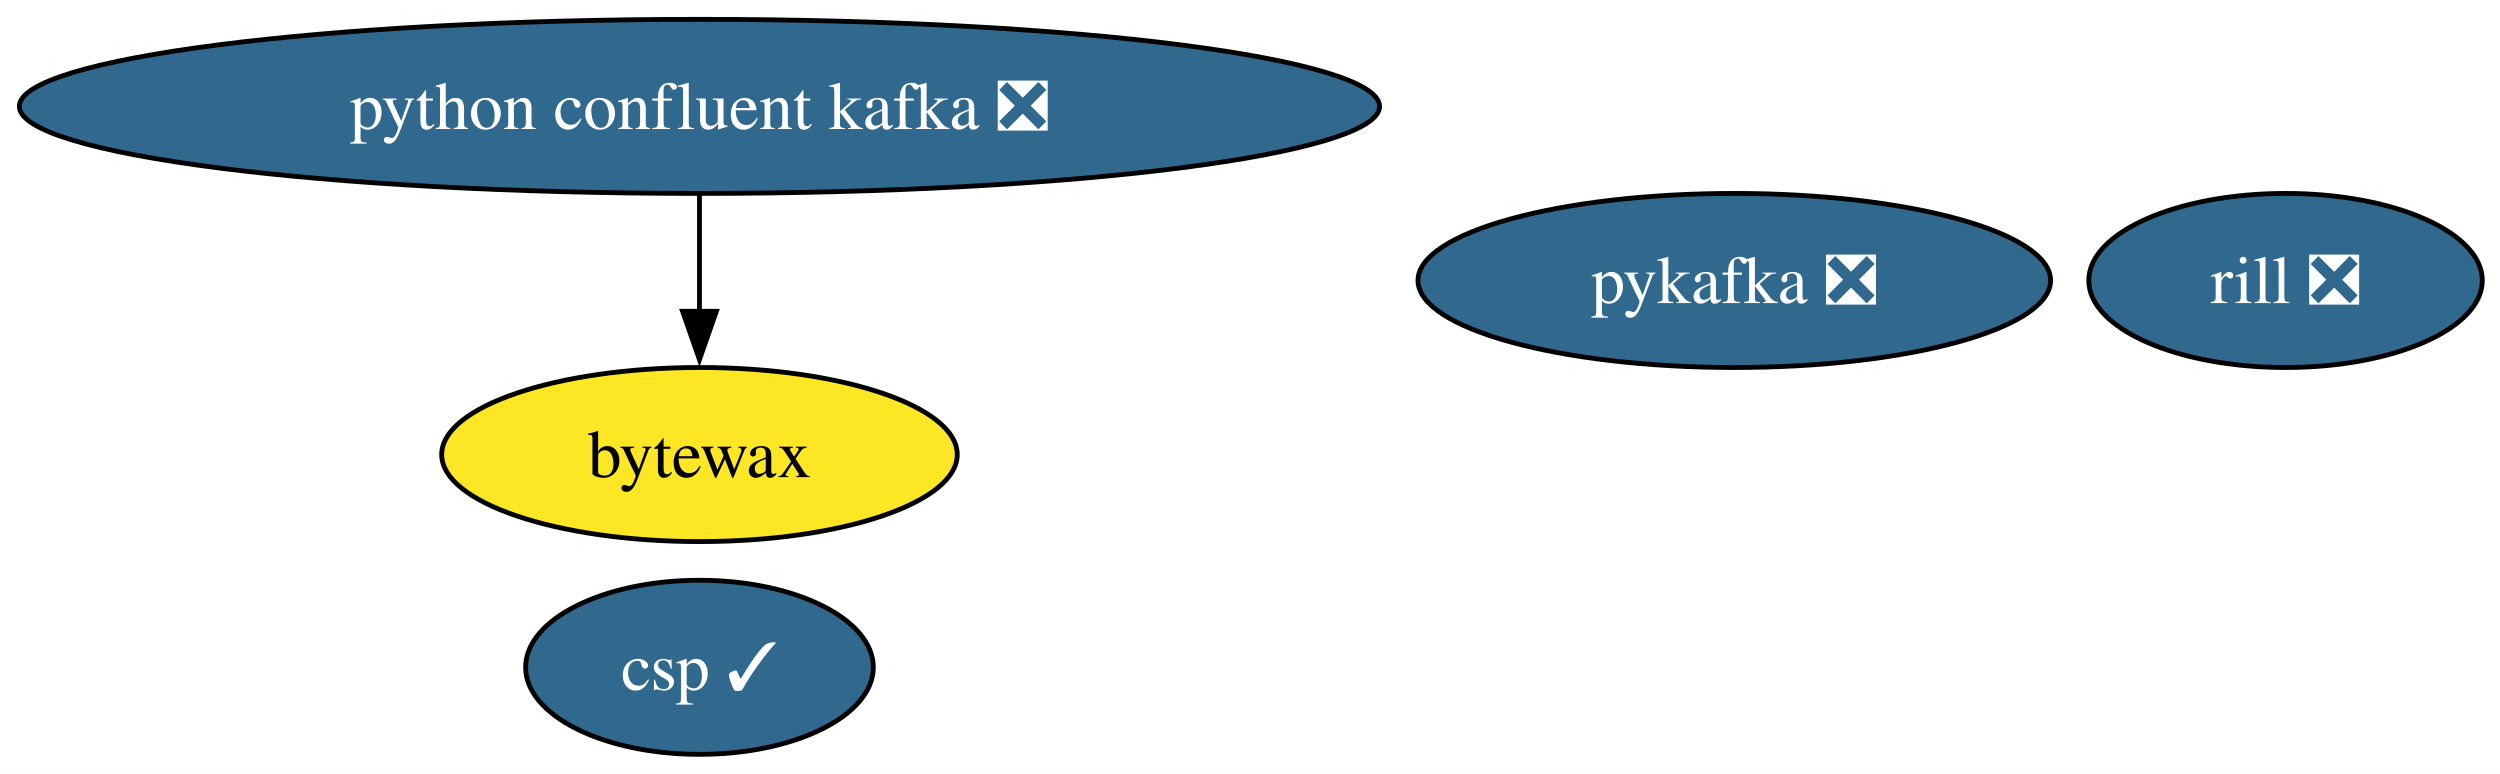
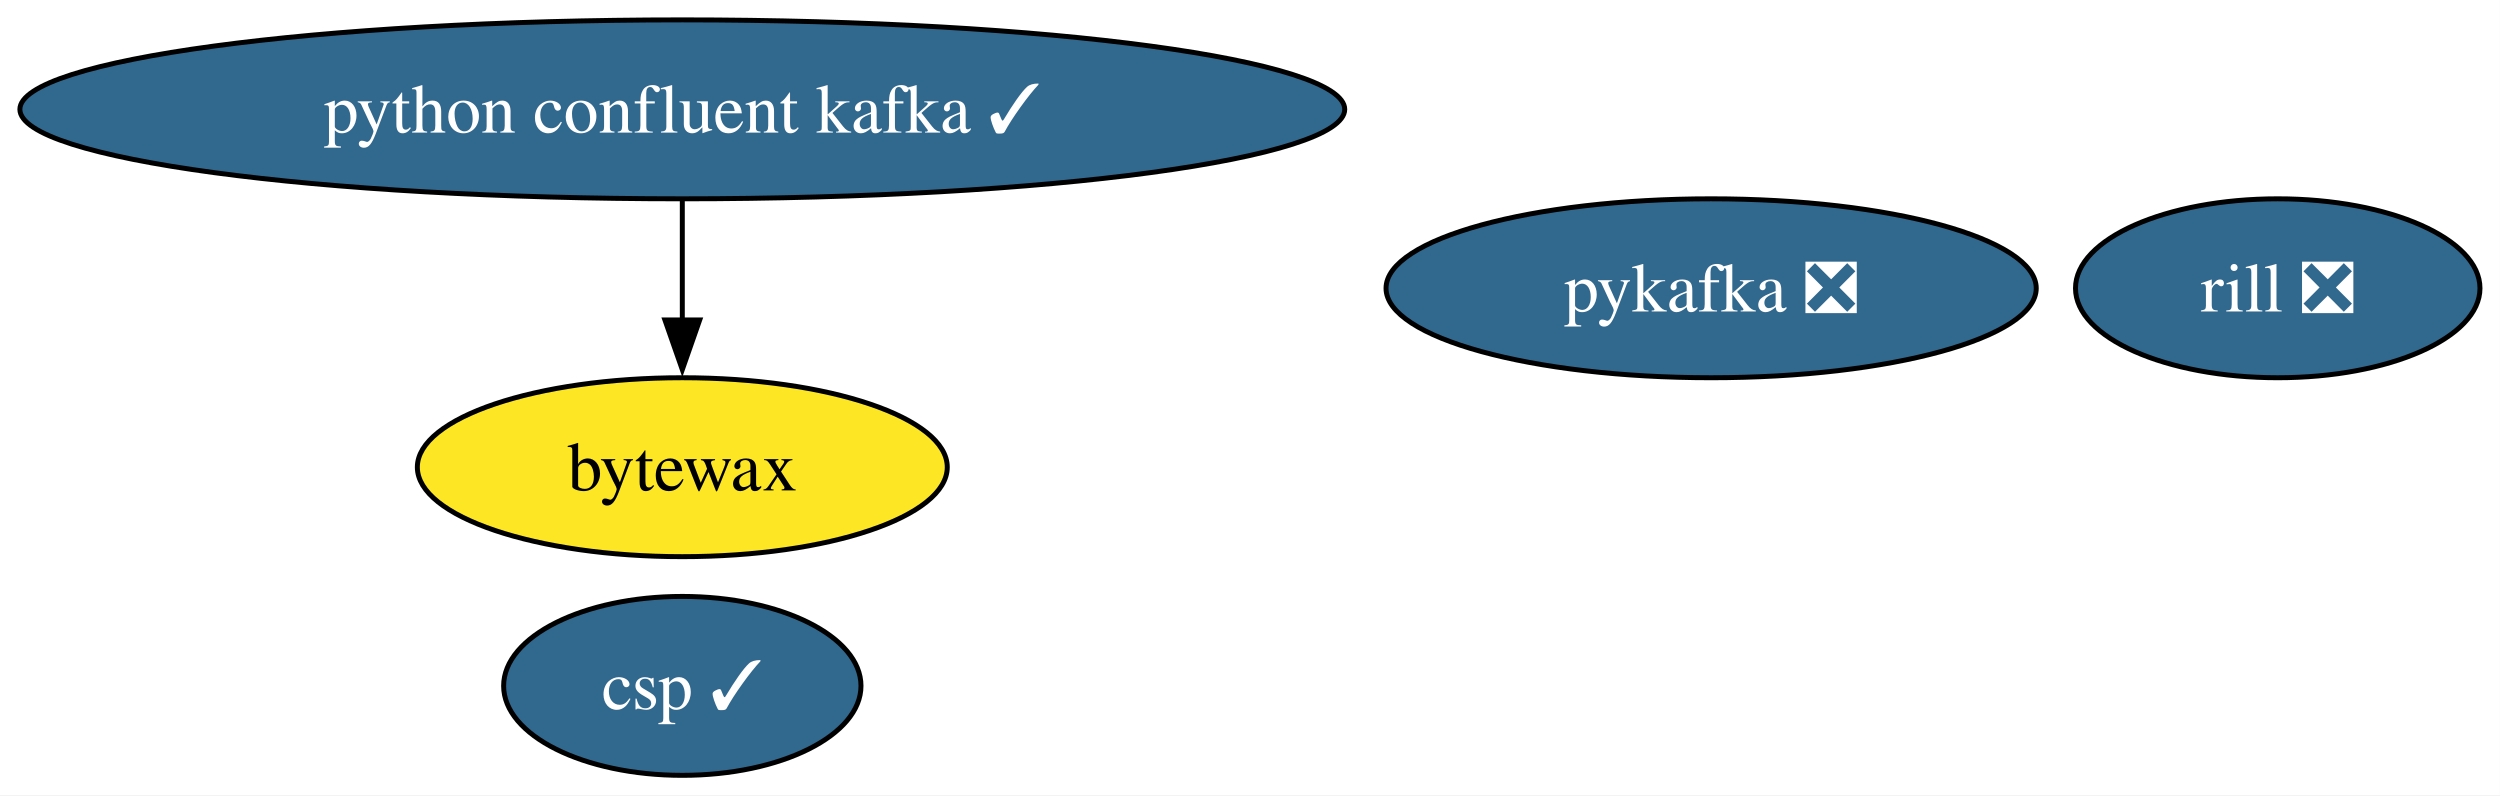
- <svg xmlns="http://www.w3.org/2000/svg" xmlns:xlink="http://www.w3.org/1999/xlink" width="517pt" height="160pt" viewBox="0.00 0.00 517.00 160.00">
+ <svg xmlns="http://www.w3.org/2000/svg" xmlns:xlink="http://www.w3.org/1999/xlink" width="503pt" height="160pt" viewBox="0.00 0.00 503.00 160.00">
  <g id="graph0" class="graph" transform="scale(1 1) rotate(0) translate(4 156)">
-     <polygon fill="white" stroke="none" points="-4,4 -4,-156 513.33,-156 513.33,4 -4,4" />
+     <polygon fill="white" stroke="none" points="-4,4 -4,-156 498.97,-156 498.97,4 -4,4" />
    <g id="node1" class="node">
      <g id="a_node1">
        <a xlink:href="https://github.com/conda-forge/pykafka-feedstock/pull/37" xlink:title="pykafka ❎">
-           <ellipse fill="#31688e" stroke="black" cx="354.65" cy="-98" rx="65.41" ry="18" />
-           <text xml:space="preserve" text-anchor="middle" x="354.65" y="-93.33" font-family="Times,serif" font-size="14.00" fill="white">pykafka ❎</text>
+           <ellipse fill="#31688e" stroke="black" cx="340.28" cy="-98" rx="65.41" ry="18" />
+           <text xml:space="preserve" text-anchor="middle" x="340.28" y="-93.33" font-family="Times,serif" font-size="14.00" fill="white">pykafka ❎</text>
        </a>
      </g>
    </g>
    <g id="node2" class="node">
      <g id="a_node2">
-         <a xlink:href="https://github.com/conda-forge/python-confluent-kafka-feedstock/pull/125" xlink:title="python confluent kafka ❎">
-           <ellipse fill="#31688e" stroke="black" cx="140.65" cy="-134" rx="140.65" ry="18" />
-           <text xml:space="preserve" text-anchor="middle" x="140.65" y="-129.32" font-family="Times,serif" font-size="14.00" fill="white">python confluent kafka ❎</text>
+         <a xlink:href="https://github.com/conda-forge/python-confluent-kafka-feedstock/pull/125" xlink:title="python confluent kafka ✓">
+           <ellipse fill="#31688e" stroke="black" cx="133.28" cy="-134" rx="133.28" ry="18" />
+           <text xml:space="preserve" text-anchor="middle" x="133.28" y="-129.32" font-family="Times,serif" font-size="14.00" fill="white">python confluent kafka ✓</text>
        </a>
      </g>
    </g>
    <g id="node3" class="node">
      <g id="a_node3">
        <a xlink:href="https://github.com/conda-forge/bytewax-feedstock" xlink:title="bytewax">
-           <ellipse fill="#fde725" stroke="black" cx="140.65" cy="-62" rx="53.31" ry="18" />
-           <text xml:space="preserve" text-anchor="middle" x="140.65" y="-57.33" font-family="Times,serif" font-size="14.00">bytewax</text>
+           <ellipse fill="#fde725" stroke="black" cx="133.28" cy="-62" rx="53.31" ry="18" />
+           <text xml:space="preserve" text-anchor="middle" x="133.28" y="-57.33" font-family="Times,serif" font-size="14.00">bytewax</text>
        </a>
      </g>
    </g>
    <g id="edge1" class="edge">
-       <path fill="none" stroke="black" d="M140.65,-115.7C140.65,-108.41 140.65,-99.73 140.65,-91.54" />
-       <polygon fill="black" stroke="black" points="144.15,-91.62 140.65,-81.62 137.15,-91.62 144.15,-91.62" />
+       <path fill="none" stroke="black" d="M133.28,-115.7C133.28,-108.41 133.28,-99.73 133.28,-91.54" />
+       <polygon fill="black" stroke="black" points="136.78,-91.62 133.28,-81.62 129.78,-91.62 136.78,-91.62" />
    </g>
    <g id="node4" class="node">
      <g id="a_node4">
        <a xlink:href="https://github.com/conda-forge/rill-feedstock/pull/21" xlink:title="rill ❎">
-           <ellipse fill="#31688e" stroke="black" cx="468.65" cy="-98" rx="40.69" ry="18" />
-           <text xml:space="preserve" text-anchor="middle" x="468.65" y="-93.33" font-family="Times,serif" font-size="14.00" fill="white">rill ❎</text>
+           <ellipse fill="#31688e" stroke="black" cx="454.28" cy="-98" rx="40.69" ry="18" />
+           <text xml:space="preserve" text-anchor="middle" x="454.28" y="-93.33" font-family="Times,serif" font-size="14.00" fill="white">rill ❎</text>
        </a>
      </g>
    </g>
    <g id="node5" class="node">
      <g id="a_node5">
        <a xlink:href="https://github.com/conda-forge/csp-feedstock/pull/116" xlink:title="csp ✓">
-           <ellipse fill="#31688e" stroke="black" cx="140.65" cy="-18" rx="35.95" ry="18" />
-           <text xml:space="preserve" text-anchor="middle" x="140.65" y="-13.32" font-family="Times,serif" font-size="14.00" fill="white">csp ✓</text>
+           <ellipse fill="#31688e" stroke="black" cx="133.28" cy="-18" rx="35.95" ry="18" />
+           <text xml:space="preserve" text-anchor="middle" x="133.28" y="-13.32" font-family="Times,serif" font-size="14.00" fill="white">csp ✓</text>
        </a>
      </g>
    </g>
  </g>
</svg>
